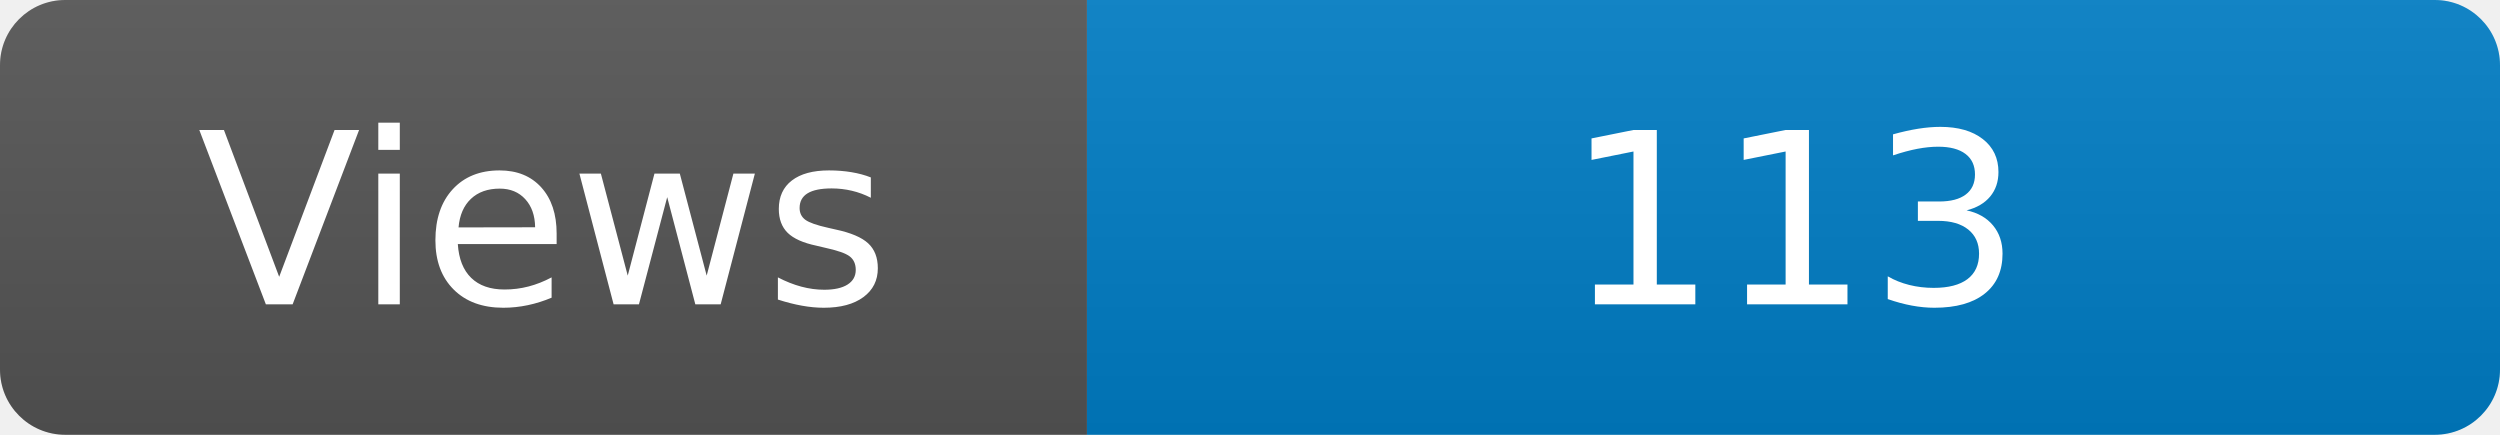
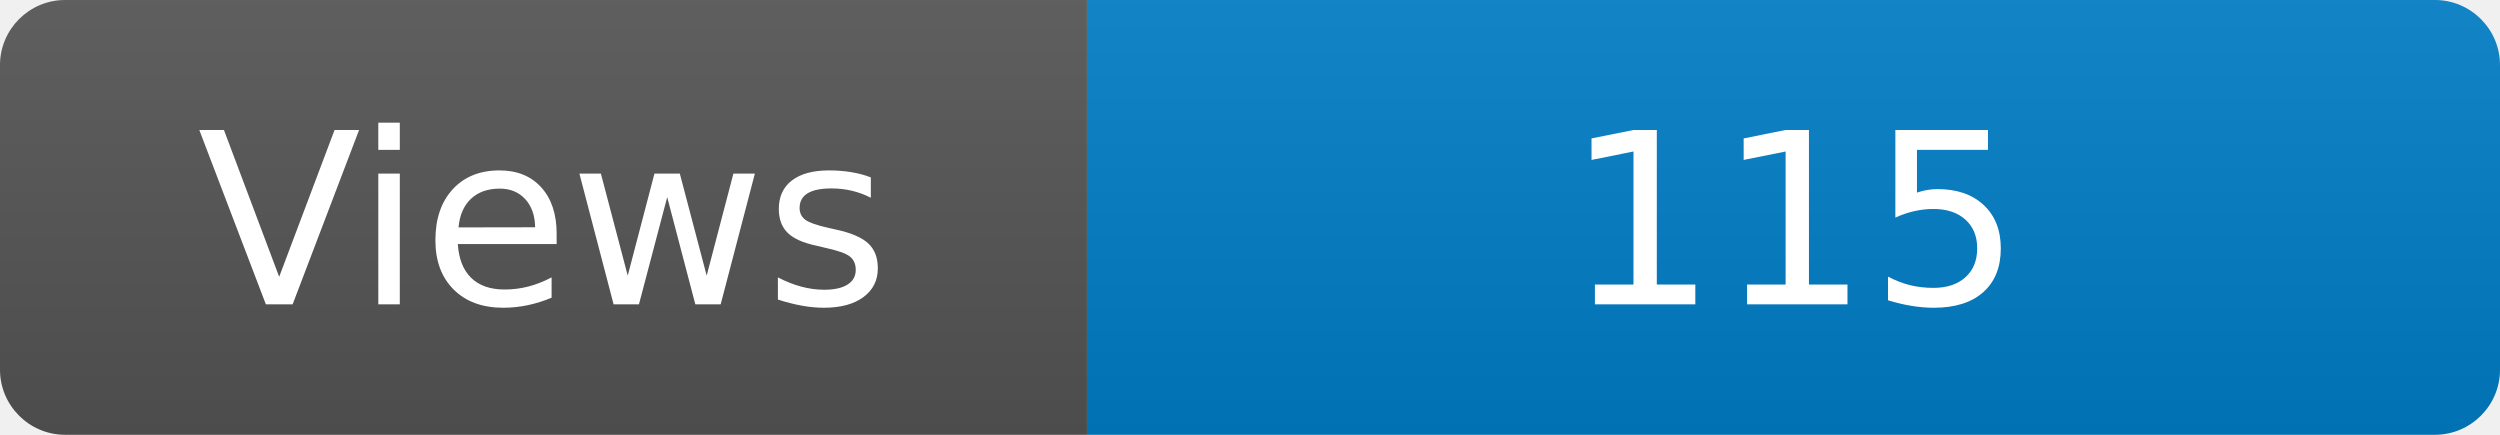
<svg xmlns="http://www.w3.org/2000/svg" width="115" height="20" role="img" aria-label="Maintained?: yes">
  <linearGradient id="s" x2="0" y2="100%">
    <stop offset="0" stop-color="#bbb" stop-opacity=".1" />
    <stop offset="1" stop-opacity=".1" />
  </linearGradient>
  <clipPath id="r">
    <rect width="115" height="20" rx="3" fill="#fff" />
  </clipPath>
  <g clip-path="url(#r)">
    <rect width="50" height="20" fill="#555" />
    <rect x="50" width="160" height="20" fill="#007ec6" />
    <rect width="115" height="20" fill="url(#s)" />
  </g>
  <g fill="#fff" text-anchor="middle" font-family="Verdana,Geneva,DejaVu Sans,sans-serif" font-size="110">
    <text x="250" y="140" transform="scale(.1)" fill="#fff">Views</text>
-     <text x="825" y="140" transform="scale(.1)" fill="#fff">113</text>
+     <text x="825" y="140" transform="scale(.1)" fill="#fff">115</text>
  </g>
</svg>
